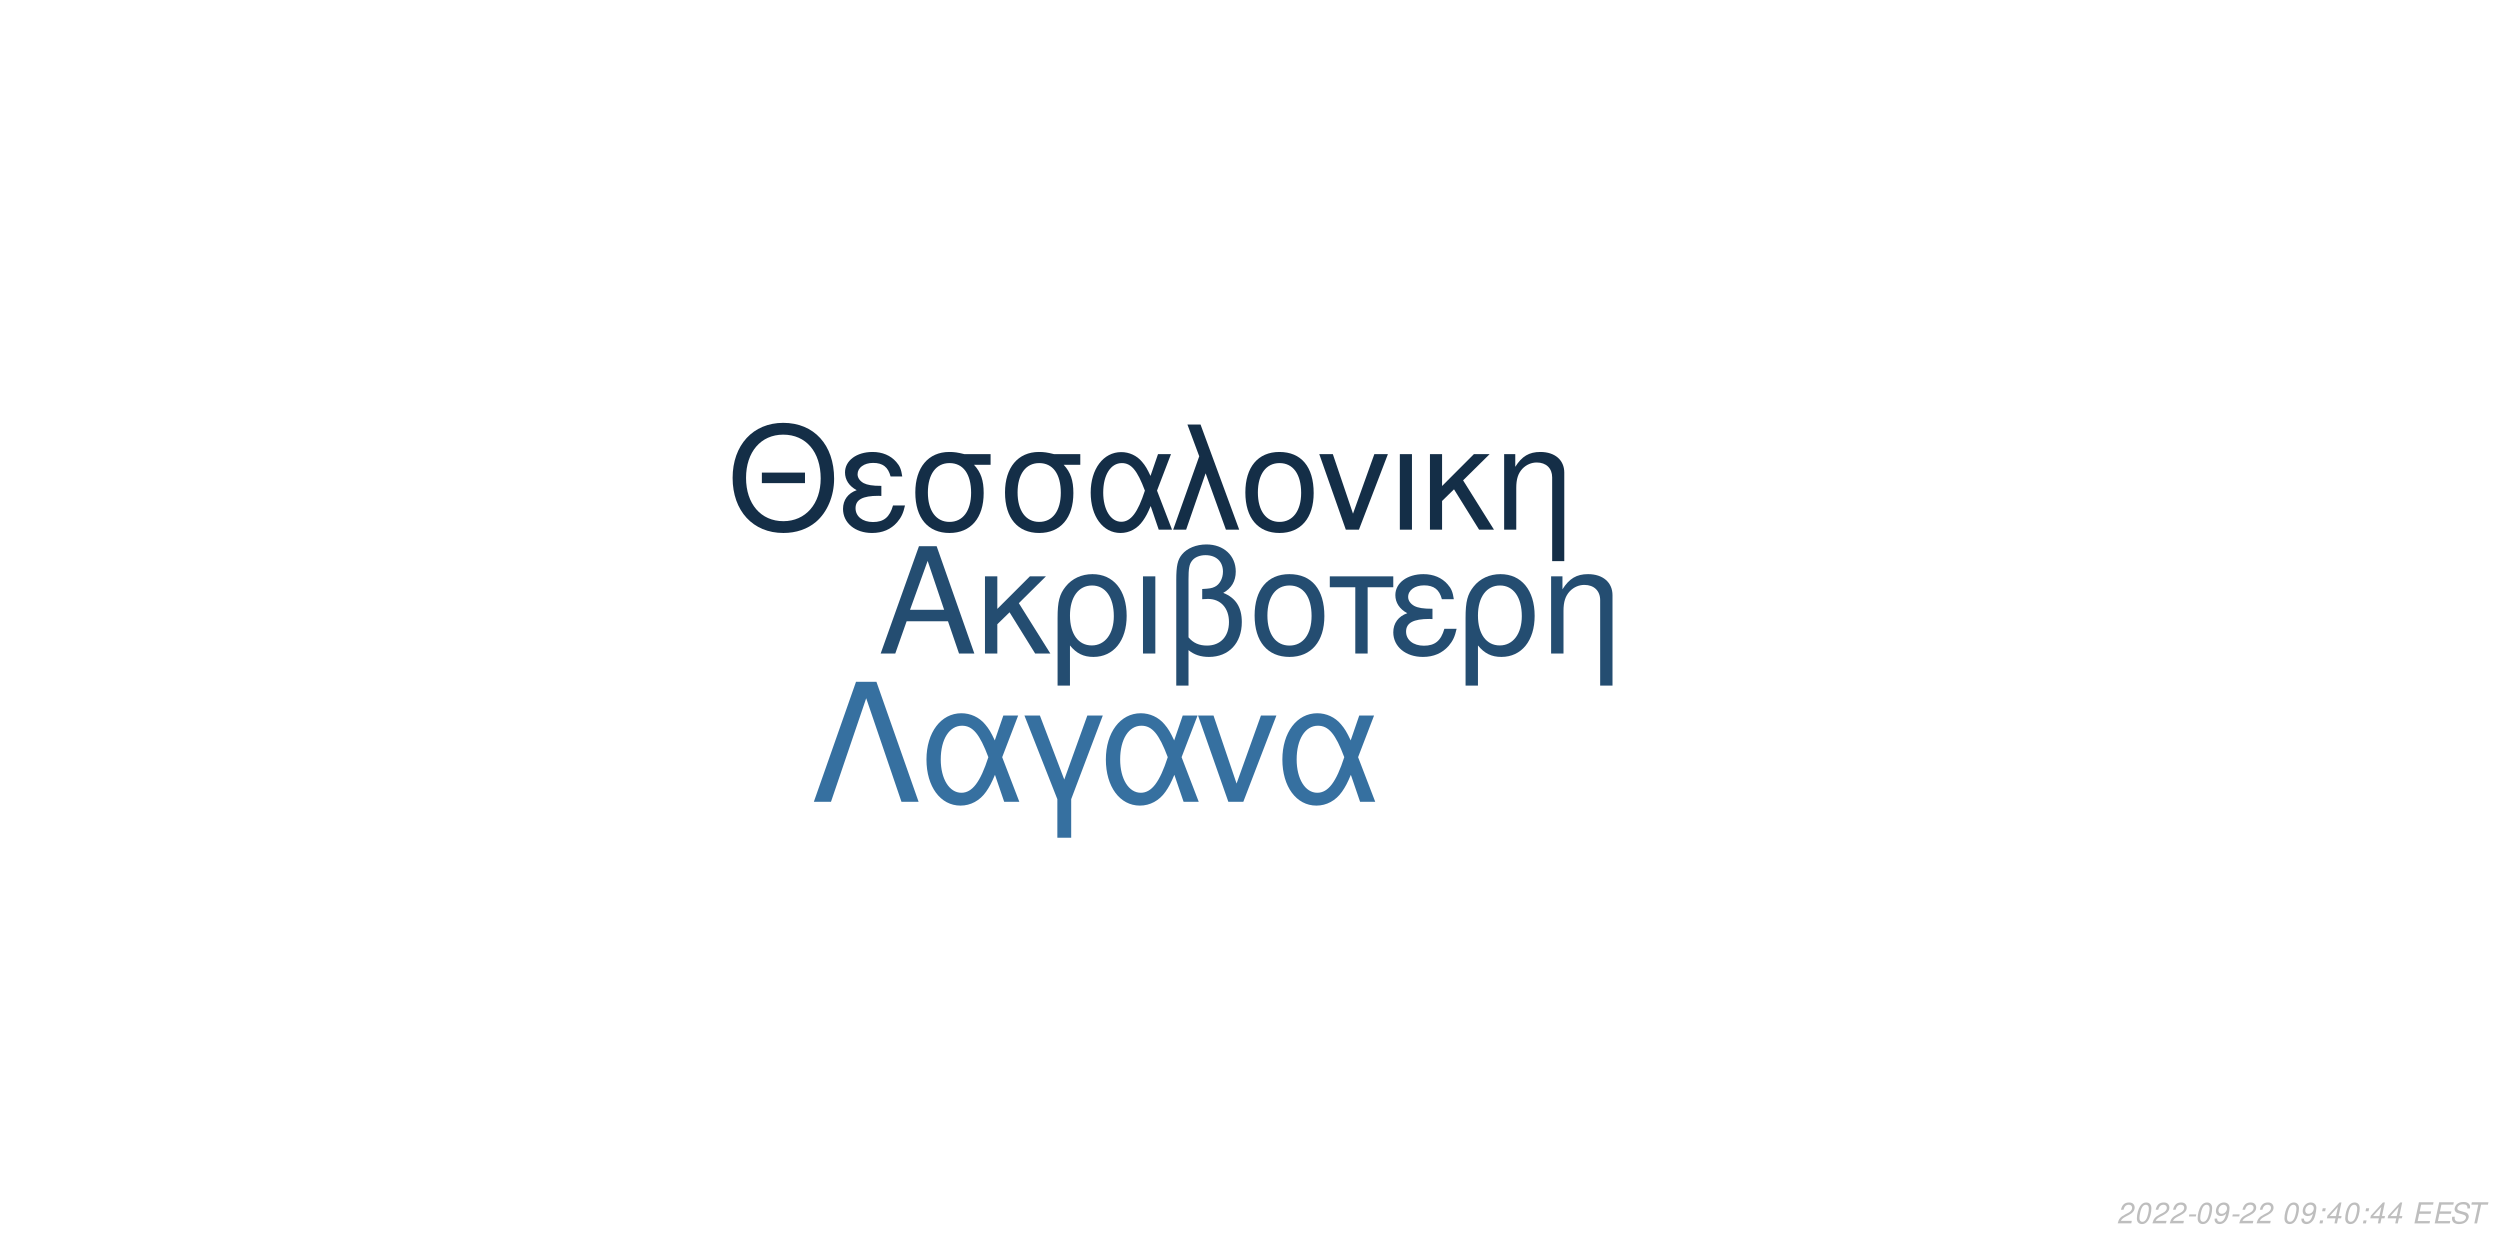
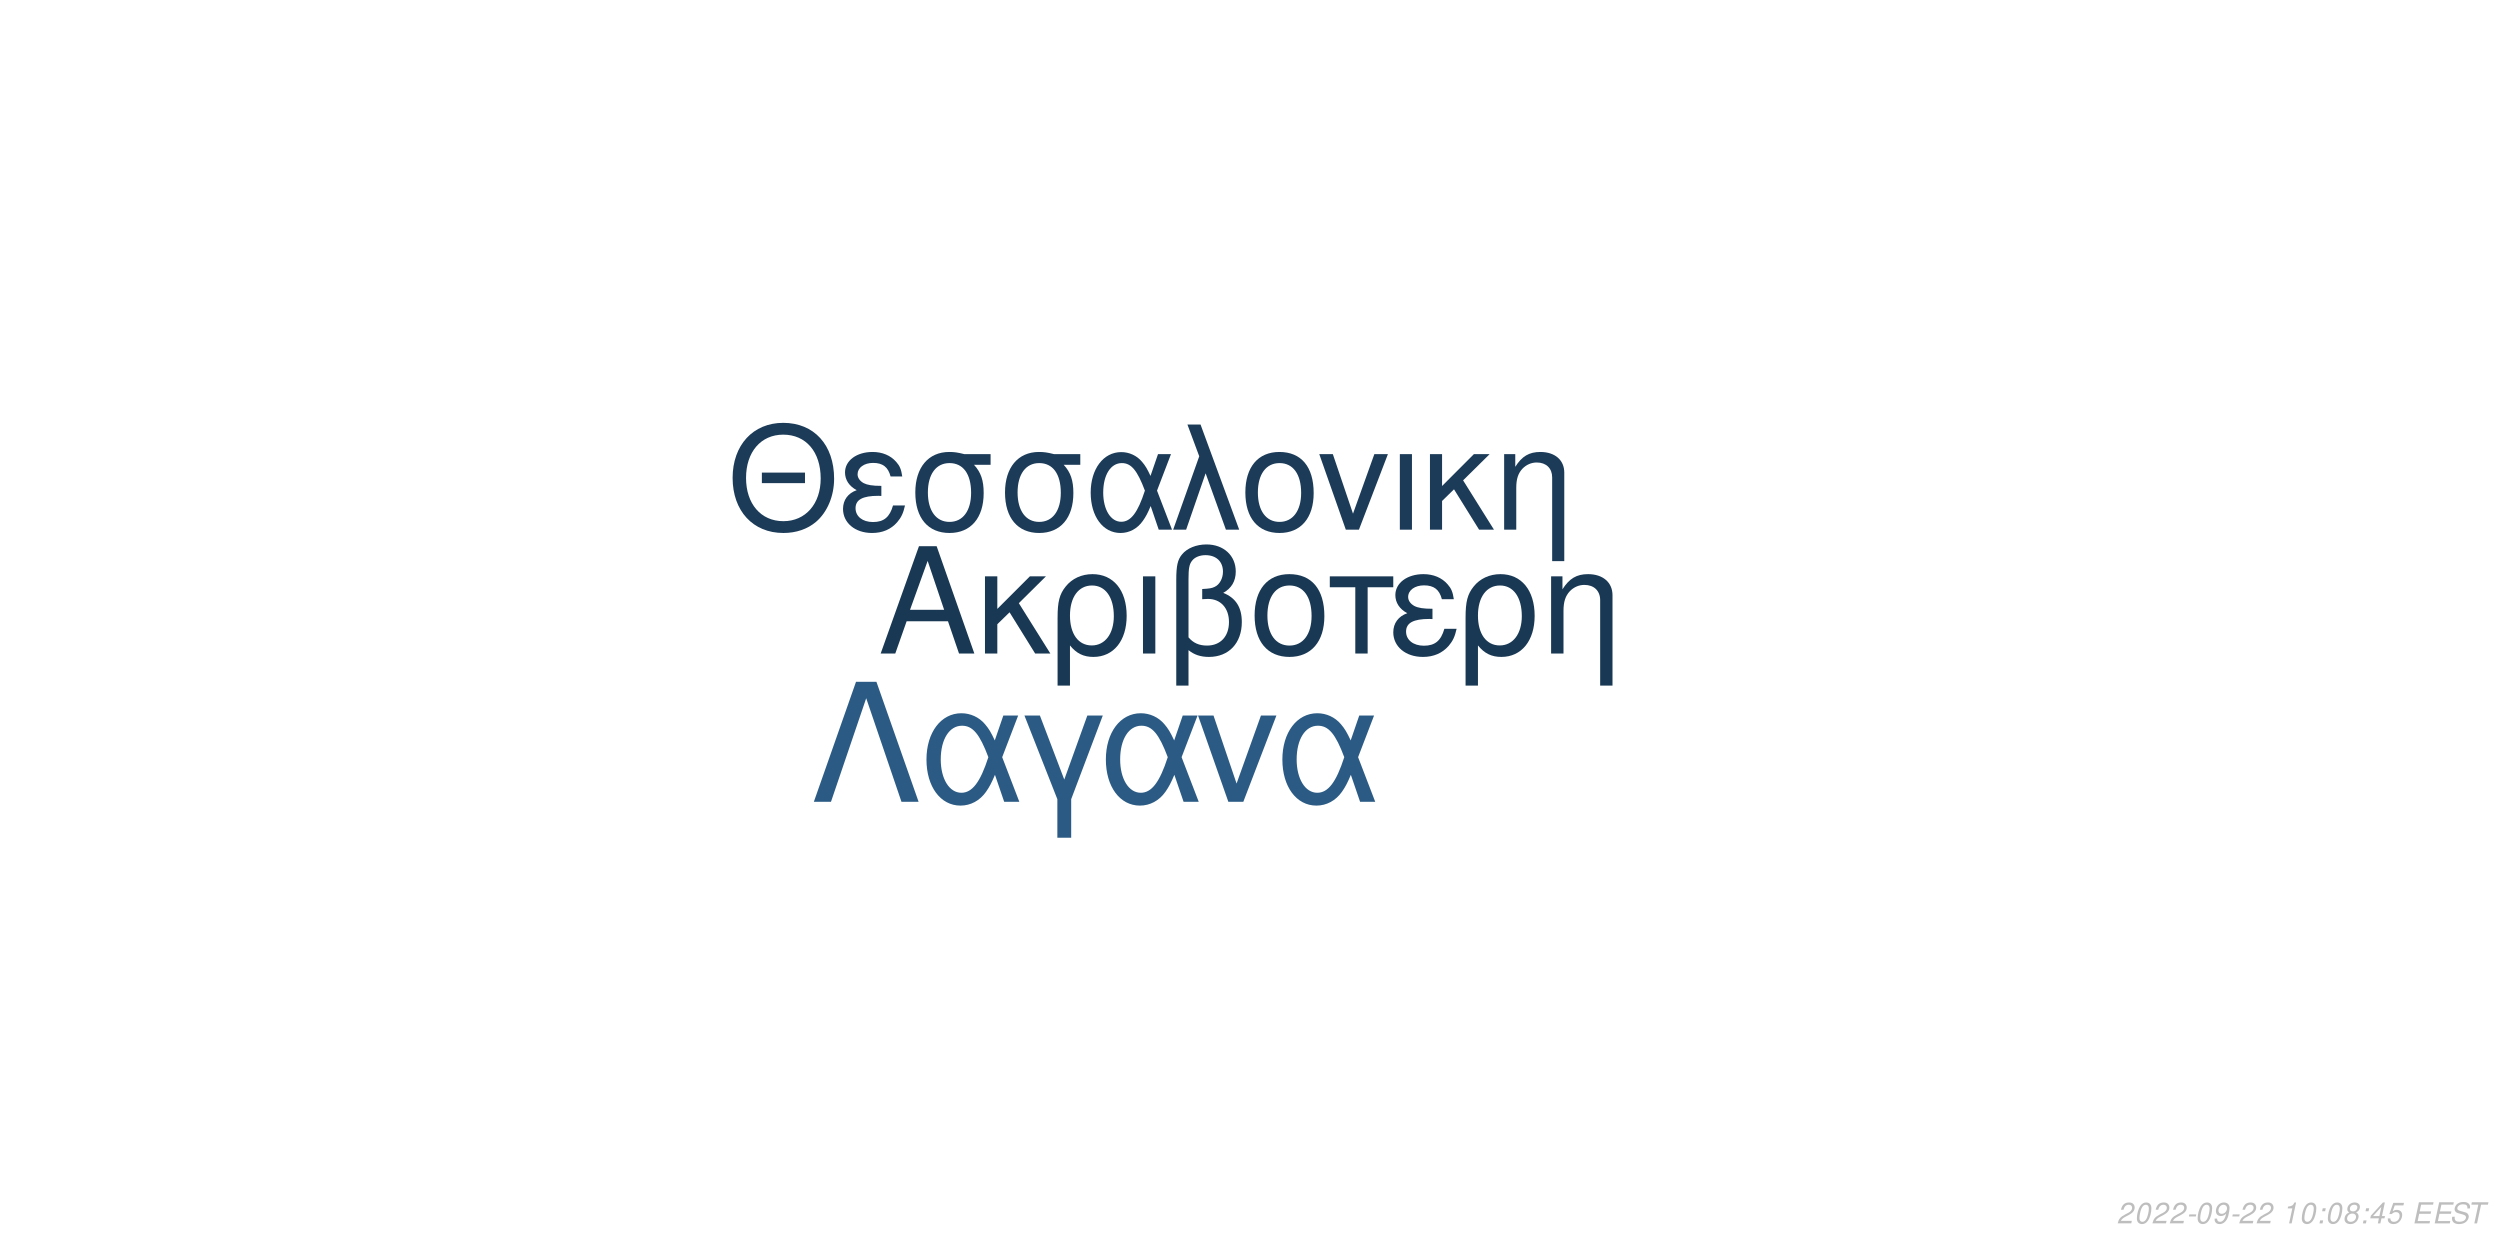
<svg xmlns="http://www.w3.org/2000/svg" xmlns:xlink="http://www.w3.org/1999/xlink" width="864pt" height="432pt" viewBox="0 0 864 432" version="1.1">
  <defs>
    <g>
      <symbol overflow="visible" id="glyph0-0">
        <path style="stroke:none;" d="" />
      </symbol>
      <symbol overflow="visible" id="glyph0-1">
        <path style="stroke:none;" d="M 24.125 -11.141 L 27.938 0 L 33.234 0 L 20.203 -37.094 L 14.094 -37.094 L 0.859 0 L 5.906 0 L 9.828 -11.141 Z M 22.797 -15.109 L 11 -15.109 L 17.094 -32.016 Z M 22.797 -15.109 " />
      </symbol>
      <symbol overflow="visible" id="glyph0-2">
        <path style="stroke:none;" d="M 7.172 -15.422 L 7.172 -26.672 L 2.906 -26.672 L 2.906 0 L 7.172 0 L 7.172 -10.125 L 11.406 -14.25 L 20.25 0 L 25.5 0 L 14.609 -17.406 L 23.969 -26.672 L 18.422 -26.672 Z M 7.172 -15.422 " />
      </symbol>
      <symbol overflow="visible" id="glyph0-3">
        <path style="stroke:none;" d="M 3 11.094 L 7.281 11.094 L 7.281 -2.797 C 9.516 -0.047 11.953 1.172 15.375 1.172 C 22.344 1.172 26.875 -4.422 26.875 -13.031 C 26.875 -21.891 22.297 -27.438 15.062 -27.438 C 11.297 -27.438 7.984 -25.906 5.797 -23.156 C 3.672 -20.516 3 -17.969 3 -12.359 Z M 14.906 -23.516 C 19.547 -23.516 22.438 -19.438 22.438 -12.922 C 22.438 -6.812 19.391 -2.797 14.812 -2.797 C 10.172 -2.797 7.281 -6.766 7.281 -13.125 C 7.281 -19.484 10.234 -23.516 14.906 -23.516 Z M 14.906 -23.516 " />
      </symbol>
      <symbol overflow="visible" id="glyph0-4">
        <path style="stroke:none;" d="M 3.516 0 L 7.781 0 L 7.781 -26.672 L 3.516 -26.672 Z M 3.516 0 " />
      </symbol>
      <symbol overflow="visible" id="glyph0-5">
        <path style="stroke:none;" d="M 4.016 11.094 L 8.25 11.094 L 8.25 -1.172 C 10.172 0.406 12.422 1.172 15.312 1.172 C 22.188 1.172 26.672 -3.609 26.672 -10.891 C 26.672 -15.984 24.578 -19.234 20.25 -20.969 C 23.109 -22.547 24.578 -25.031 24.578 -28.344 C 24.578 -33.844 20.406 -37.703 14.453 -37.703 C 10.938 -37.703 7.734 -36.391 6 -34.25 C 4.484 -32.422 4.016 -30.328 4.016 -25.391 Z M 8.25 -25.656 C 8.25 -29.359 8.5 -30.844 9.469 -32.062 C 10.375 -33.281 12.156 -34 14.094 -34 C 17.812 -34 20.156 -31.812 20.156 -28.297 C 20.156 -25.953 18.984 -23.812 17.297 -23.047 C 16.281 -22.547 15.469 -22.438 12.984 -22.297 L 12.984 -18.781 C 13.734 -18.828 14.344 -18.875 14.969 -18.875 C 19.344 -18.875 22.234 -15.719 22.234 -10.891 C 22.234 -5.906 19.281 -2.75 14.656 -2.75 C 11.953 -2.75 9.922 -3.609 8.25 -5.594 Z M 8.25 -25.656 " />
      </symbol>
      <symbol overflow="visible" id="glyph0-6">
        <path style="stroke:none;" d="M 14.094 -27.438 C 6.562 -27.438 2.094 -22.094 2.094 -13.125 C 2.094 -4.125 6.562 1.172 14.141 1.172 C 21.672 1.172 26.203 -4.172 26.203 -12.922 C 26.203 -22.188 21.828 -27.438 14.094 -27.438 Z M 14.141 -23.516 C 18.938 -23.516 21.781 -19.594 21.781 -12.984 C 21.781 -6.672 18.828 -2.75 14.141 -2.75 C 9.422 -2.75 6.516 -6.672 6.516 -13.125 C 6.516 -19.594 9.422 -23.516 14.141 -23.516 Z M 14.141 -23.516 " />
      </symbol>
      <symbol overflow="visible" id="glyph0-7">
        <path style="stroke:none;" d="M 7.891 0 L 12.156 0 L 12.156 -22.906 L 21.016 -22.906 L 21.016 -26.672 L -0.922 -26.672 L -0.922 -22.906 L 7.891 -22.906 Z M 7.891 0 " />
      </symbol>
      <symbol overflow="visible" id="glyph0-8">
        <path style="stroke:none;" d="M 14.562 -15.469 C 11.344 -15.469 9.562 -15.781 8.297 -16.438 C 6.922 -17.203 6.156 -18.328 6.156 -19.547 C 6.156 -21.891 8.453 -23.562 11.656 -23.562 C 15.062 -23.562 16.953 -22.094 17.812 -18.781 L 21.938 -18.781 C 21.578 -21.266 21.062 -22.5 19.797 -23.922 C 17.812 -26.203 14.906 -27.438 11.453 -27.438 C 5.797 -27.438 1.734 -24.375 1.734 -20.203 C 1.734 -17.609 3.156 -15.375 5.859 -13.938 C 2.797 -12.875 1.016 -10.484 1.016 -7.328 C 1.016 -2.391 5.297 1.172 11.25 1.172 C 14.969 1.172 17.906 -0.109 20.156 -2.641 C 21.578 -4.328 22.297 -5.797 22.906 -8.547 L 18.672 -8.547 C 17.5 -4.422 15.422 -2.703 11.609 -2.703 C 7.938 -2.703 5.438 -4.688 5.438 -7.578 C 5.438 -10.578 7.938 -11.953 13.484 -11.953 C 13.641 -11.953 14.094 -11.953 14.562 -11.906 Z M 14.562 -15.469 " />
      </symbol>
      <symbol overflow="visible" id="glyph0-9">
        <path style="stroke:none;" d="M 3.562 -26.672 L 3.562 0 L 7.844 0 L 7.844 -14.703 C 7.844 -17.906 8.5 -19.891 10.031 -21.531 C 11.406 -22.953 13.188 -23.719 15.062 -23.719 C 18.375 -23.719 20.516 -21.672 20.516 -18.469 L 20.516 11.094 L 24.781 11.094 L 24.781 -20.156 C 24.781 -24.578 21.469 -27.438 16.328 -27.438 C 12.359 -27.438 9.828 -25.906 7.484 -22.188 L 7.484 -26.672 Z M 3.562 -26.672 " />
      </symbol>
      <symbol overflow="visible" id="glyph1-0">
        <path style="stroke:none;" d="" />
      </symbol>
      <symbol overflow="visible" id="glyph1-1">
        <path style="stroke:none;" d="M 26.859 -19.734 L 11.953 -19.734 L 11.953 -16.094 L 26.859 -16.094 Z M 19.328 -36.922 C 8.922 -36.922 1.844 -29.25 1.844 -17.891 C 1.844 -6.484 8.875 1.141 19.391 1.141 C 23.812 1.141 27.703 -0.203 30.641 -2.688 C 34.578 -6.031 36.922 -11.656 36.922 -17.594 C 36.922 -29.297 30 -36.922 19.328 -36.922 Z M 19.328 -32.844 C 27.203 -32.844 32.281 -26.906 32.281 -17.688 C 32.281 -8.922 27.062 -2.938 19.391 -2.938 C 11.609 -2.938 6.484 -8.922 6.484 -17.891 C 6.484 -26.859 11.609 -32.844 19.328 -32.844 Z M 19.328 -32.844 " />
      </symbol>
      <symbol overflow="visible" id="glyph1-2">
        <path style="stroke:none;" d="M 14.25 -15.141 C 11.109 -15.141 9.375 -15.453 8.125 -16.094 C 6.781 -16.844 6.031 -17.938 6.031 -19.141 C 6.031 -21.422 8.266 -23.078 11.406 -23.078 C 14.75 -23.078 16.594 -21.625 17.438 -18.391 L 21.469 -18.391 C 21.125 -20.828 20.625 -22.031 19.391 -23.422 C 17.438 -25.656 14.594 -26.859 11.219 -26.859 C 5.688 -26.859 1.688 -23.875 1.688 -19.781 C 1.688 -17.234 3.094 -15.047 5.734 -13.656 C 2.734 -12.609 1 -10.266 1 -7.172 C 1 -2.344 5.188 1.141 11.016 1.141 C 14.656 1.141 17.547 -0.094 19.734 -2.594 C 21.125 -4.234 21.828 -5.688 22.422 -8.375 L 18.281 -8.375 C 17.141 -4.328 15.094 -2.641 11.359 -2.641 C 7.766 -2.641 5.328 -4.578 5.328 -7.422 C 5.328 -10.359 7.766 -11.703 13.203 -11.703 C 13.359 -11.703 13.797 -11.703 14.25 -11.656 Z M 14.25 -15.141 " />
      </symbol>
      <symbol overflow="visible" id="glyph1-3">
        <path style="stroke:none;" d="M 29 -26.109 L 19.938 -26.109 C 17.594 -26.703 16.438 -26.859 14.703 -26.859 C 7.469 -26.859 2.984 -21.469 2.984 -12.859 C 2.984 -4.031 7.375 1.141 14.797 1.141 C 22.172 1.141 26.609 -4.078 26.609 -12.656 C 26.609 -17.047 25.656 -19.828 23.266 -22.422 L 29 -22.422 Z M 14.797 -23.016 C 19.531 -23.016 22.266 -19.234 22.266 -12.75 C 22.266 -6.531 19.438 -2.688 14.797 -2.688 C 10.172 -2.688 7.328 -6.531 7.328 -12.859 C 7.328 -19.188 10.172 -23.016 14.797 -23.016 Z M 14.797 -23.016 " />
      </symbol>
      <symbol overflow="visible" id="glyph1-4">
        <path style="stroke:none;" d="M 29.344 -26.109 L 24.859 -26.109 L 22.266 -18.578 C 21.125 -21.031 20.484 -22.125 19.328 -23.469 C 17.547 -25.609 14.906 -26.812 12.156 -26.812 C 5.984 -26.812 1.594 -20.984 1.594 -12.812 C 1.594 -4.578 5.828 1.141 11.906 1.141 C 14.953 1.141 17.734 -0.344 19.625 -3.047 C 20.672 -4.531 21.281 -5.688 22.328 -8.172 L 25.109 0 L 29.703 0 L 24.516 -13.5 Z M 20.328 -13.5 C 17.891 -5.922 15.453 -2.734 12.156 -2.734 C 8.516 -2.734 5.922 -6.922 5.922 -12.812 C 5.922 -18.938 8.516 -23.016 12.359 -23.016 C 15.594 -23.016 17.688 -20.531 20.328 -13.5 Z M 20.328 -13.5 " />
      </symbol>
      <symbol overflow="visible" id="glyph1-5">
        <path style="stroke:none;" d="M 1.094 0 L 5.578 0 L 12.312 -19.484 L 19.328 0 L 23.922 0 L 10.562 -36.328 L 6.031 -36.328 L 10.109 -25.359 Z M 1.094 0 " />
      </symbol>
      <symbol overflow="visible" id="glyph1-6">
        <path style="stroke:none;" d="M 13.797 -26.859 C 6.422 -26.859 2.047 -21.625 2.047 -12.859 C 2.047 -4.031 6.422 1.141 13.859 1.141 C 21.234 1.141 25.656 -4.078 25.656 -12.656 C 25.656 -21.719 21.375 -26.859 13.797 -26.859 Z M 13.859 -23.016 C 18.531 -23.016 21.328 -19.188 21.328 -12.703 C 21.328 -6.531 18.438 -2.688 13.859 -2.688 C 9.219 -2.688 6.375 -6.531 6.375 -12.859 C 6.375 -19.188 9.219 -23.016 13.859 -23.016 Z M 13.859 -23.016 " />
      </symbol>
      <symbol overflow="visible" id="glyph1-7">
        <path style="stroke:none;" d="M 14.297 0 L 24.312 -26.109 L 19.625 -26.109 L 12.25 -5.531 L 5.281 -26.109 L 0.594 -26.109 L 9.766 0 Z M 14.297 0 " />
      </symbol>
      <symbol overflow="visible" id="glyph1-8">
        <path style="stroke:none;" d="M 3.438 0 L 7.625 0 L 7.625 -26.109 L 3.438 -26.109 Z M 3.438 0 " />
      </symbol>
      <symbol overflow="visible" id="glyph1-9">
        <path style="stroke:none;" d="M 7.031 -15.094 L 7.031 -26.109 L 2.844 -26.109 L 2.844 0 L 7.031 0 L 7.031 -9.922 L 11.156 -13.953 L 19.828 0 L 24.969 0 L 14.297 -17.047 L 23.469 -26.109 L 18.031 -26.109 Z M 7.031 -15.094 " />
      </symbol>
      <symbol overflow="visible" id="glyph1-10">
        <path style="stroke:none;" d="M 3.484 -26.109 L 3.484 0 L 7.672 0 L 7.672 -14.406 C 7.672 -17.547 8.328 -19.484 9.812 -21.078 C 11.156 -22.469 12.906 -23.219 14.75 -23.219 C 17.984 -23.219 20.078 -21.234 20.078 -18.094 L 20.078 10.859 L 24.266 10.859 L 24.266 -19.734 C 24.266 -24.062 21.031 -26.859 16 -26.859 C 12.109 -26.859 9.609 -25.359 7.328 -21.719 L 7.328 -26.109 Z M 3.484 -26.109 " />
      </symbol>
      <symbol overflow="visible" id="glyph2-0">
        <path style="stroke:none;" d="" />
      </symbol>
      <symbol overflow="visible" id="glyph2-1">
        <path style="stroke:none;" d="M 22.531 -41.484 L 15.484 -41.484 L 0.906 0 L 6.828 0 L 19 -35.797 L 31.188 0 L 37.109 0 Z M 22.531 -41.484 " />
      </symbol>
      <symbol overflow="visible" id="glyph2-2">
        <path style="stroke:none;" d="M 33.516 -29.812 L 28.391 -29.812 L 25.438 -21.219 C 24.125 -24.016 23.391 -25.266 22.078 -26.797 C 20.031 -29.25 17.016 -30.609 13.891 -30.609 C 6.828 -30.609 1.828 -23.953 1.828 -14.625 C 1.828 -5.234 6.656 1.312 13.594 1.312 C 17.078 1.312 20.266 -0.391 22.422 -3.469 C 23.609 -5.172 24.297 -6.484 25.5 -9.328 L 28.688 0 L 33.922 0 L 28 -15.422 Z M 23.219 -15.422 C 20.422 -6.766 17.641 -3.125 13.891 -3.125 C 9.734 -3.125 6.766 -7.906 6.766 -14.625 C 6.766 -21.625 9.734 -26.297 14.109 -26.297 C 17.812 -26.297 20.203 -23.453 23.219 -15.422 Z M 23.219 -15.422 " />
      </symbol>
      <symbol overflow="visible" id="glyph2-3">
        <path style="stroke:none;" d="M 12.062 12.406 L 16.844 12.406 L 16.844 -0.906 L 27.766 -29.812 L 22.422 -29.812 L 14.453 -7.688 L 6.031 -29.812 L 0.688 -29.812 L 12.062 -0.906 Z M 12.062 12.406 " />
      </symbol>
      <symbol overflow="visible" id="glyph2-4">
        <path style="stroke:none;" d="M 16.328 0 L 27.766 -29.812 L 22.422 -29.812 L 14 -6.312 L 6.031 -29.812 L 0.688 -29.812 L 11.156 0 Z M 16.328 0 " />
      </symbol>
      <symbol overflow="visible" id="glyph3-0">
        <path style="stroke:none;" d="" />
      </symbol>
      <symbol overflow="visible" id="glyph3-1">
        <path style="stroke:none;" d="M 5.234 -0.875 L 1.469 -0.875 C 1.641 -1.375 2.203 -1.891 3.109 -2.344 L 4.234 -2.938 C 5.562 -3.625 6.219 -4.469 6.219 -5.484 C 6.219 -5.938 6.062 -6.359 5.797 -6.656 C 5.469 -7.047 4.984 -7.234 4.312 -7.234 C 2.766 -7.234 1.891 -6.453 1.484 -4.734 L 2.375 -4.734 C 2.484 -5.188 2.609 -5.484 2.797 -5.75 C 3.094 -6.203 3.609 -6.453 4.188 -6.453 C 4.891 -6.453 5.344 -6.031 5.344 -5.375 C 5.344 -4.703 4.859 -4.094 4.016 -3.656 L 2.984 -3.125 C 1.234 -2.188 0.797 -1.656 0.344 -0.016 L 5.047 -0.016 Z M 5.234 -0.875 " />
      </symbol>
      <symbol overflow="visible" id="glyph3-2">
        <path style="stroke:none;" d="M 4.203 -7.234 C 3.375 -7.234 2.688 -6.812 2.125 -5.984 C 1.484 -5.047 0.984 -3.188 0.984 -1.734 C 0.984 -1.109 1.172 -0.562 1.484 -0.266 C 1.797 0.047 2.281 0.234 2.766 0.234 C 3.625 0.234 4.281 -0.156 4.859 -1.016 C 5.516 -1.953 6 -3.797 6 -5.266 C 6 -6.5 5.328 -7.234 4.203 -7.234 Z M 4.094 -6.453 C 4.734 -6.453 5.125 -5.984 5.125 -5.156 C 5.125 -4.203 4.781 -2.625 4.406 -1.812 C 3.984 -0.938 3.516 -0.547 2.875 -0.547 C 2.25 -0.547 1.875 -1.031 1.875 -1.828 C 1.875 -2.797 2.203 -4.344 2.594 -5.203 C 2.984 -6.047 3.453 -6.453 4.094 -6.453 Z M 4.094 -6.453 " />
      </symbol>
      <symbol overflow="visible" id="glyph3-3">
        <path style="stroke:none;" d="M 3.516 -3.125 L 1.125 -3.125 L 0.969 -2.406 L 3.359 -2.406 Z M 3.516 -3.125 " />
      </symbol>
      <symbol overflow="visible" id="glyph3-4">
        <path style="stroke:none;" d="M 0.844 -1.656 C 0.844 -1.547 0.844 -1.438 0.844 -1.375 C 0.844 -0.406 1.531 0.234 2.578 0.234 C 3.203 0.234 3.766 0.016 4.297 -0.438 C 4.938 -1 5.312 -1.656 5.594 -2.719 C 5.844 -3.672 6.016 -4.766 6.016 -5.375 C 6.016 -5.844 5.844 -6.328 5.547 -6.656 C 5.203 -7.031 4.703 -7.234 4.062 -7.234 C 2.516 -7.234 1.297 -5.938 1.297 -4.266 C 1.297 -3.203 1.984 -2.547 3.047 -2.547 C 3.484 -2.547 3.953 -2.672 4.281 -2.891 C 4.406 -2.984 4.547 -3.078 4.828 -3.344 C 4.438 -1.484 3.703 -0.547 2.703 -0.547 C 2.109 -0.547 1.719 -0.938 1.719 -1.547 L 1.719 -1.656 Z M 3.953 -6.453 C 4.625 -6.453 5.141 -5.953 5.141 -5.281 C 5.141 -4.188 4.312 -3.312 3.297 -3.312 C 2.594 -3.312 2.172 -3.734 2.172 -4.453 C 2.172 -5.562 2.984 -6.453 3.953 -6.453 Z M 3.953 -6.453 " />
      </symbol>
      <symbol overflow="visible" id="glyph3-5">
        <path style="stroke:none;" d="" />
      </symbol>
      <symbol overflow="visible" id="glyph3-6">
+         <path style="stroke:none;" d="M 3.703 -5.188 L 2.594 0 L 3.469 0 L 5.016 -7.234 L 4.438 -7.234 C 3.906 -6.156 3.688 -6.016 2.234 -5.812 L 2.109 -5.188 Z M 3.703 -5.188 " />
+       </symbol>
+       <symbol overflow="visible" id="glyph3-7">
        <path style="stroke:none;" d="M 2.359 -1.031 L 1.312 -1.031 L 1.094 0 L 2.141 0 Z M 3.266 -5.234 L 2.219 -5.234 L 2 -4.203 L 3.047 -4.203 Z M 3.266 -5.234 " />
      </symbol>
-       <symbol overflow="visible" id="glyph3-7">
+       <symbol overflow="visible" id="glyph3-8">
+         <path style="stroke:none;" d="M 4.766 -3.797 C 5.078 -3.969 5.234 -4.078 5.438 -4.234 C 5.812 -4.594 6.062 -5.172 6.062 -5.734 C 6.062 -6.625 5.344 -7.234 4.266 -7.234 C 2.812 -7.234 1.703 -6.219 1.703 -4.875 C 1.703 -4.406 1.875 -4.125 2.359 -3.812 C 1.297 -3.312 0.75 -2.516 0.75 -1.469 C 0.75 -0.438 1.547 0.234 2.812 0.234 C 3.656 0.234 4.359 -0.094 4.938 -0.734 C 5.359 -1.234 5.609 -1.859 5.609 -2.438 C 5.609 -3.047 5.312 -3.516 4.766 -3.797 Z M 4.109 -6.453 C 4.797 -6.453 5.188 -6.125 5.188 -5.578 C 5.188 -5.266 5.062 -4.922 4.859 -4.672 C 4.562 -4.312 4.188 -4.156 3.656 -4.156 C 2.984 -4.156 2.594 -4.453 2.594 -4.984 C 2.594 -5.859 3.203 -6.453 4.109 -6.453 Z M 3.453 -3.406 C 4.234 -3.406 4.734 -2.984 4.734 -2.312 C 4.734 -1.312 3.922 -0.547 2.875 -0.547 C 2.125 -0.547 1.625 -0.969 1.625 -1.625 C 1.625 -2.609 2.438 -3.406 3.453 -3.406 Z M 3.453 -3.406 " />
+       </symbol>
+       <symbol overflow="visible" id="glyph3-9">
        <path style="stroke:none;" d="M 3.625 -1.75 L 3.266 0 L 4.141 0 L 4.516 -1.75 L 5.562 -1.75 L 5.734 -2.531 L 4.688 -2.531 L 5.688 -7.234 L 5.016 -7.234 L 0.844 -2.672 L 0.641 -1.75 Z M 3.797 -2.531 L 1.594 -2.531 L 4.469 -5.703 Z M 3.797 -2.531 " />
      </symbol>
-       <symbol overflow="visible" id="glyph3-8">
+       <symbol overflow="visible" id="glyph3-10">
+         <path style="stroke:none;" d="M 6.297 -7.094 L 2.594 -7.094 L 1.234 -3.234 L 2.047 -3.234 C 2.656 -3.766 2.938 -3.906 3.531 -3.906 C 4.328 -3.906 4.797 -3.453 4.797 -2.688 C 4.797 -1.438 3.969 -0.547 2.828 -0.547 C 2.031 -0.547 1.609 -0.938 1.578 -1.734 L 0.703 -1.734 L 0.703 -1.516 C 0.703 -0.938 0.844 -0.547 1.188 -0.266 C 1.562 0.062 2.078 0.234 2.703 0.234 C 3.656 0.234 4.391 -0.156 4.984 -0.922 C 5.422 -1.5 5.672 -2.234 5.672 -2.953 C 5.672 -4 4.938 -4.672 3.812 -4.672 C 3.328 -4.672 2.906 -4.547 2.406 -4.234 L 3.109 -6.219 L 6.109 -6.219 Z M 6.297 -7.094 " />
+       </symbol>
+       <symbol overflow="visible" id="glyph3-11">
        <path style="stroke:none;" d="M 2.547 -3.312 L 6.5 -3.312 L 6.688 -4.141 L 2.719 -4.141 L 3.219 -6.469 L 7.344 -6.469 L 7.516 -7.297 L 2.453 -7.297 L 0.906 0 L 6.125 0 L 6.297 -0.812 L 2.016 -0.812 Z M 2.547 -3.312 " />
      </symbol>
-       <symbol overflow="visible" id="glyph3-9">
+       <symbol overflow="visible" id="glyph3-12">
        <path style="stroke:none;" d="M 7.062 -5.156 C 7.125 -5.438 7.141 -5.562 7.141 -5.703 C 7.141 -6.156 6.938 -6.594 6.594 -6.891 C 6.188 -7.25 5.656 -7.406 4.875 -7.406 C 3.844 -7.406 3.047 -7.125 2.5 -6.562 C 2.094 -6.141 1.781 -5.438 1.781 -4.922 C 1.781 -4.297 2.219 -3.766 2.891 -3.562 L 4.594 -3.094 C 5.406 -2.859 5.734 -2.578 5.734 -2.094 C 5.734 -1.781 5.547 -1.406 5.266 -1.141 C 4.844 -0.766 4.266 -0.578 3.453 -0.578 C 2.328 -0.578 1.812 -0.984 1.812 -1.906 C 1.812 -2.047 1.812 -2.125 1.844 -2.312 L 0.984 -2.312 C 0.906 -2.062 0.891 -1.906 0.891 -1.688 C 0.891 -0.484 1.797 0.234 3.297 0.234 C 4.359 0.234 5.234 -0.062 5.812 -0.609 C 6.344 -1.078 6.688 -1.797 6.688 -2.375 C 6.688 -2.641 6.609 -2.906 6.453 -3.156 C 6.234 -3.5 5.938 -3.703 5.469 -3.828 L 3.75 -4.312 C 2.984 -4.547 2.734 -4.734 2.734 -5.188 C 2.734 -5.547 2.875 -5.844 3.188 -6.109 C 3.547 -6.438 4.031 -6.594 4.703 -6.594 C 5.266 -6.594 5.688 -6.484 5.906 -6.297 C 6.094 -6.125 6.219 -5.797 6.219 -5.516 C 6.219 -5.422 6.203 -5.344 6.188 -5.156 Z M 7.062 -5.156 " />
      </symbol>
-       <symbol overflow="visible" id="glyph3-10">
+       <symbol overflow="visible" id="glyph3-13">
        <path style="stroke:none;" d="M 4.938 -6.469 L 7.312 -6.469 L 7.484 -7.297 L 1.75 -7.297 L 1.578 -6.469 L 3.984 -6.469 L 2.609 0 L 3.547 0 Z M 4.938 -6.469 " />
      </symbol>
    </g>
  </defs>
  <g id="surface1">
    <rect x="0" y="0" width="864" height="432" style="fill:rgb(100%,100%,100%);fill-opacity:1;stroke:none;" />
-     <g style="fill:rgb(14.118%,30.196%,44.314%);fill-opacity:1;">
+     <g style="fill:rgb(9.804%,21.961%,32.941%);fill-opacity:1;">
      <use xlink:href="#glyph0-1" x="303.5" y="225.861" />
      <use xlink:href="#glyph0-2" x="337.5" y="225.861" />
      <use xlink:href="#glyph0-3" x="362.5" y="225.861" />
      <use xlink:href="#glyph0-4" x="391.5" y="225.861" />
      <use xlink:href="#glyph0-5" x="402.5" y="225.861" />
      <use xlink:href="#glyph0-6" x="431.5" y="225.861" />
      <use xlink:href="#glyph0-7" x="460.5" y="225.861" />
      <use xlink:href="#glyph0-8" x="480.5" y="225.861" />
      <use xlink:href="#glyph0-3" x="503.5" y="225.861" />
      <use xlink:href="#glyph0-9" x="532.5" y="225.861" />
    </g>
-     <g style="fill:rgb(7.843%,18.039%,27.843%);fill-opacity:1;">
+     <g style="fill:rgb(10.588%,23.137%,34.51%);fill-opacity:1;">
      <use xlink:href="#glyph1-1" x="251.348" y="183.058" />
      <use xlink:href="#glyph1-2" x="290.348" y="183.058" />
      <use xlink:href="#glyph1-3" x="313.348" y="183.058" />
      <use xlink:href="#glyph1-3" x="344.348" y="183.058" />
      <use xlink:href="#glyph1-4" x="375.348" y="183.058" />
      <use xlink:href="#glyph1-5" x="404.348" y="183.058" />
      <use xlink:href="#glyph1-6" x="428.348" y="183.058" />
      <use xlink:href="#glyph1-7" x="455.348" y="183.058" />
      <use xlink:href="#glyph1-8" x="480.348" y="183.058" />
      <use xlink:href="#glyph1-9" x="491.348" y="183.058" />
      <use xlink:href="#glyph1-10" x="516.348" y="183.058" />
    </g>
-     <g style="fill:rgb(21.176%,43.922%,62.745%);fill-opacity:1;">
+     <g style="fill:rgb(16.863%,35.686%,51.765%);fill-opacity:1;">
      <use xlink:href="#glyph2-1" x="280.359" y="277.105" />
      <use xlink:href="#glyph2-2" x="318.359" y="277.105" />
      <use xlink:href="#glyph2-3" x="353.359" y="277.105" />
      <use xlink:href="#glyph2-2" x="380.359" y="277.105" />
      <use xlink:href="#glyph2-4" x="413.359" y="277.105" />
      <use xlink:href="#glyph2-2" x="441.359" y="277.105" />
    </g>
    <g style="fill:rgb(74.51%,74.51%,74.51%);fill-opacity:1;">
      <use xlink:href="#glyph3-1" x="731.52" y="422.81" />
      <use xlink:href="#glyph3-2" x="737.52" y="422.81" />
      <use xlink:href="#glyph3-1" x="743.52" y="422.81" />
      <use xlink:href="#glyph3-1" x="749.52" y="422.81" />
      <use xlink:href="#glyph3-3" x="755.52" y="422.81" />
      <use xlink:href="#glyph3-2" x="758.52" y="422.81" />
      <use xlink:href="#glyph3-4" x="764.52" y="422.81" />
      <use xlink:href="#glyph3-3" x="770.52" y="422.81" />
      <use xlink:href="#glyph3-1" x="773.52" y="422.81" />
      <use xlink:href="#glyph3-1" x="779.52" y="422.81" />
      <use xlink:href="#glyph3-5" x="785.52" y="422.81" />
-       <use xlink:href="#glyph3-2" x="788.52" y="422.81" />
-       <use xlink:href="#glyph3-4" x="794.52" y="422.81" />
-       <use xlink:href="#glyph3-6" x="800.52" y="422.81" />
-       <use xlink:href="#glyph3-7" x="803.52" y="422.81" />
-       <use xlink:href="#glyph3-2" x="809.52" y="422.81" />
-       <use xlink:href="#glyph3-6" x="815.52" y="422.81" />
-       <use xlink:href="#glyph3-7" x="818.52" y="422.81" />
-       <use xlink:href="#glyph3-7" x="824.52" y="422.81" />
+       <use xlink:href="#glyph3-6" x="788.52" y="422.81" />
+       <use xlink:href="#glyph3-2" x="794.52" y="422.81" />
+       <use xlink:href="#glyph3-7" x="800.52" y="422.81" />
+       <use xlink:href="#glyph3-2" x="803.52" y="422.81" />
+       <use xlink:href="#glyph3-8" x="809.52" y="422.81" />
+       <use xlink:href="#glyph3-7" x="815.52" y="422.81" />
+       <use xlink:href="#glyph3-9" x="818.52" y="422.81" />
+       <use xlink:href="#glyph3-10" x="824.52" y="422.81" />
      <use xlink:href="#glyph3-5" x="830.52" y="422.81" />
-       <use xlink:href="#glyph3-8" x="833.52" y="422.81" />
-       <use xlink:href="#glyph3-8" x="840.52" y="422.81" />
-       <use xlink:href="#glyph3-9" x="846.52" y="422.81" />
-       <use xlink:href="#glyph3-10" x="852.52" y="422.81" />
+       <use xlink:href="#glyph3-11" x="833.52" y="422.81" />
+       <use xlink:href="#glyph3-11" x="840.52" y="422.81" />
+       <use xlink:href="#glyph3-12" x="846.52" y="422.81" />
+       <use xlink:href="#glyph3-13" x="852.52" y="422.81" />
    </g>
  </g>
</svg>
